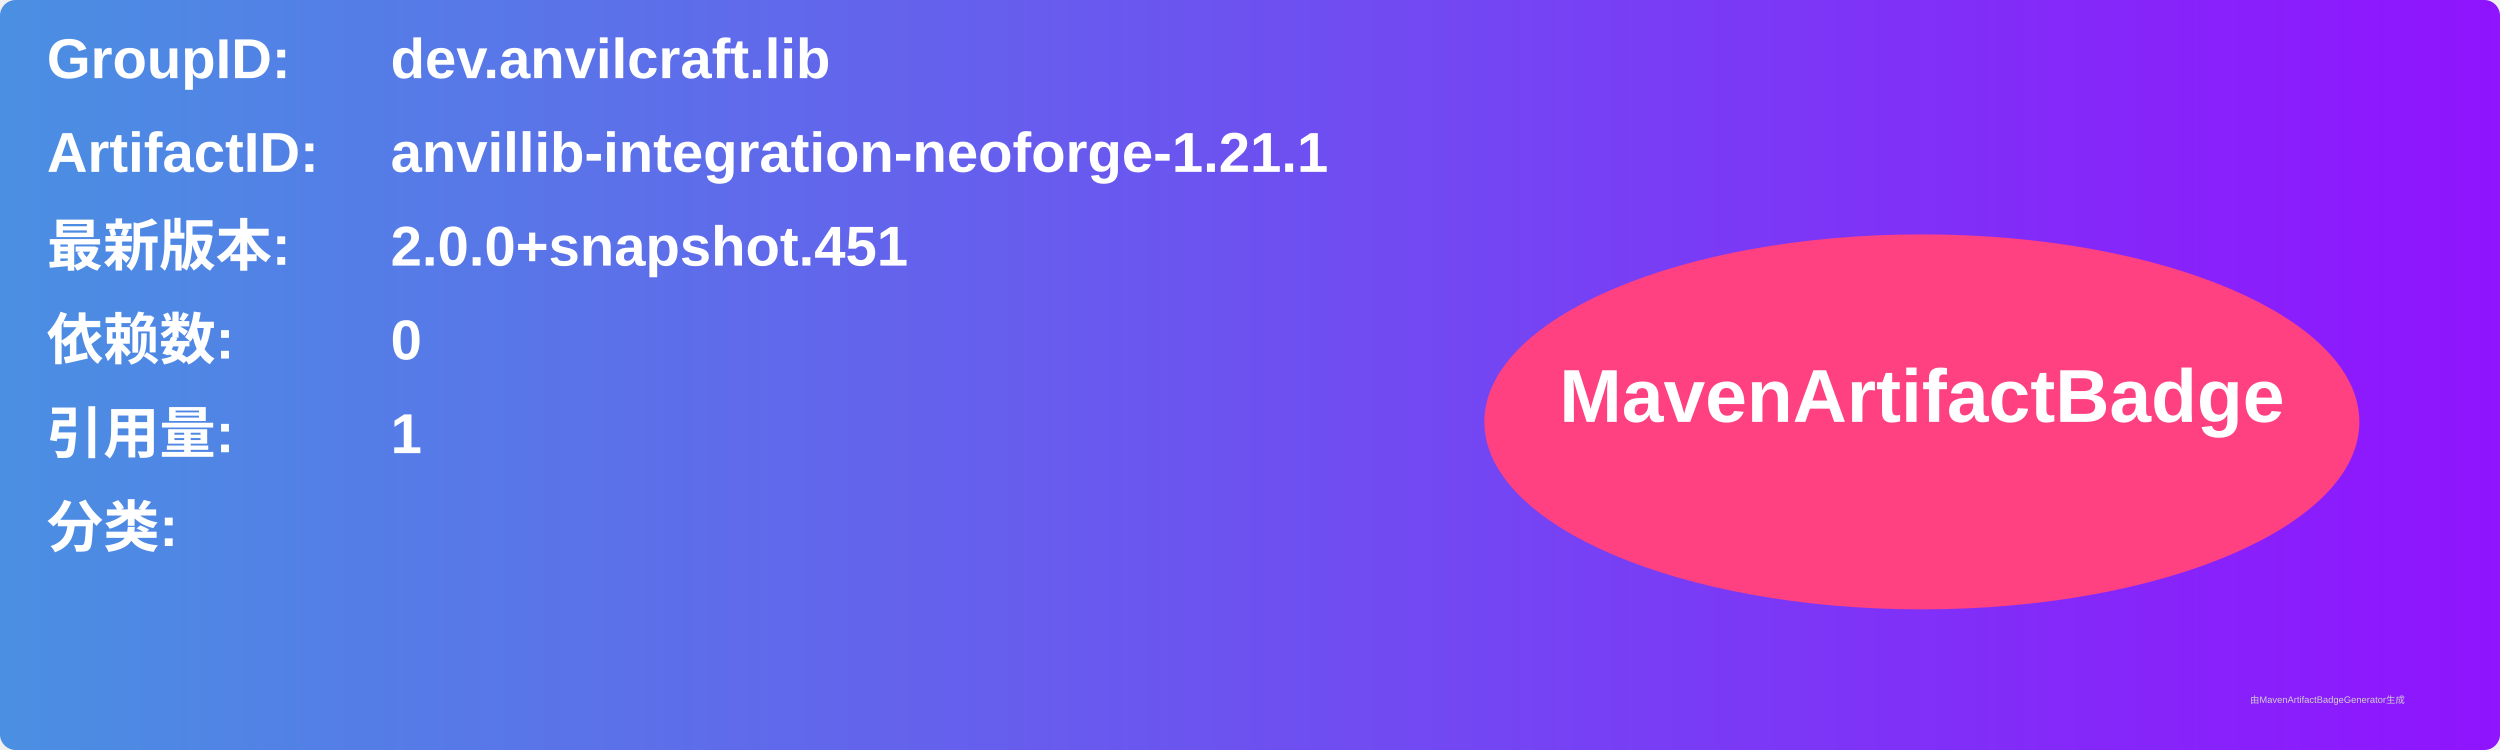
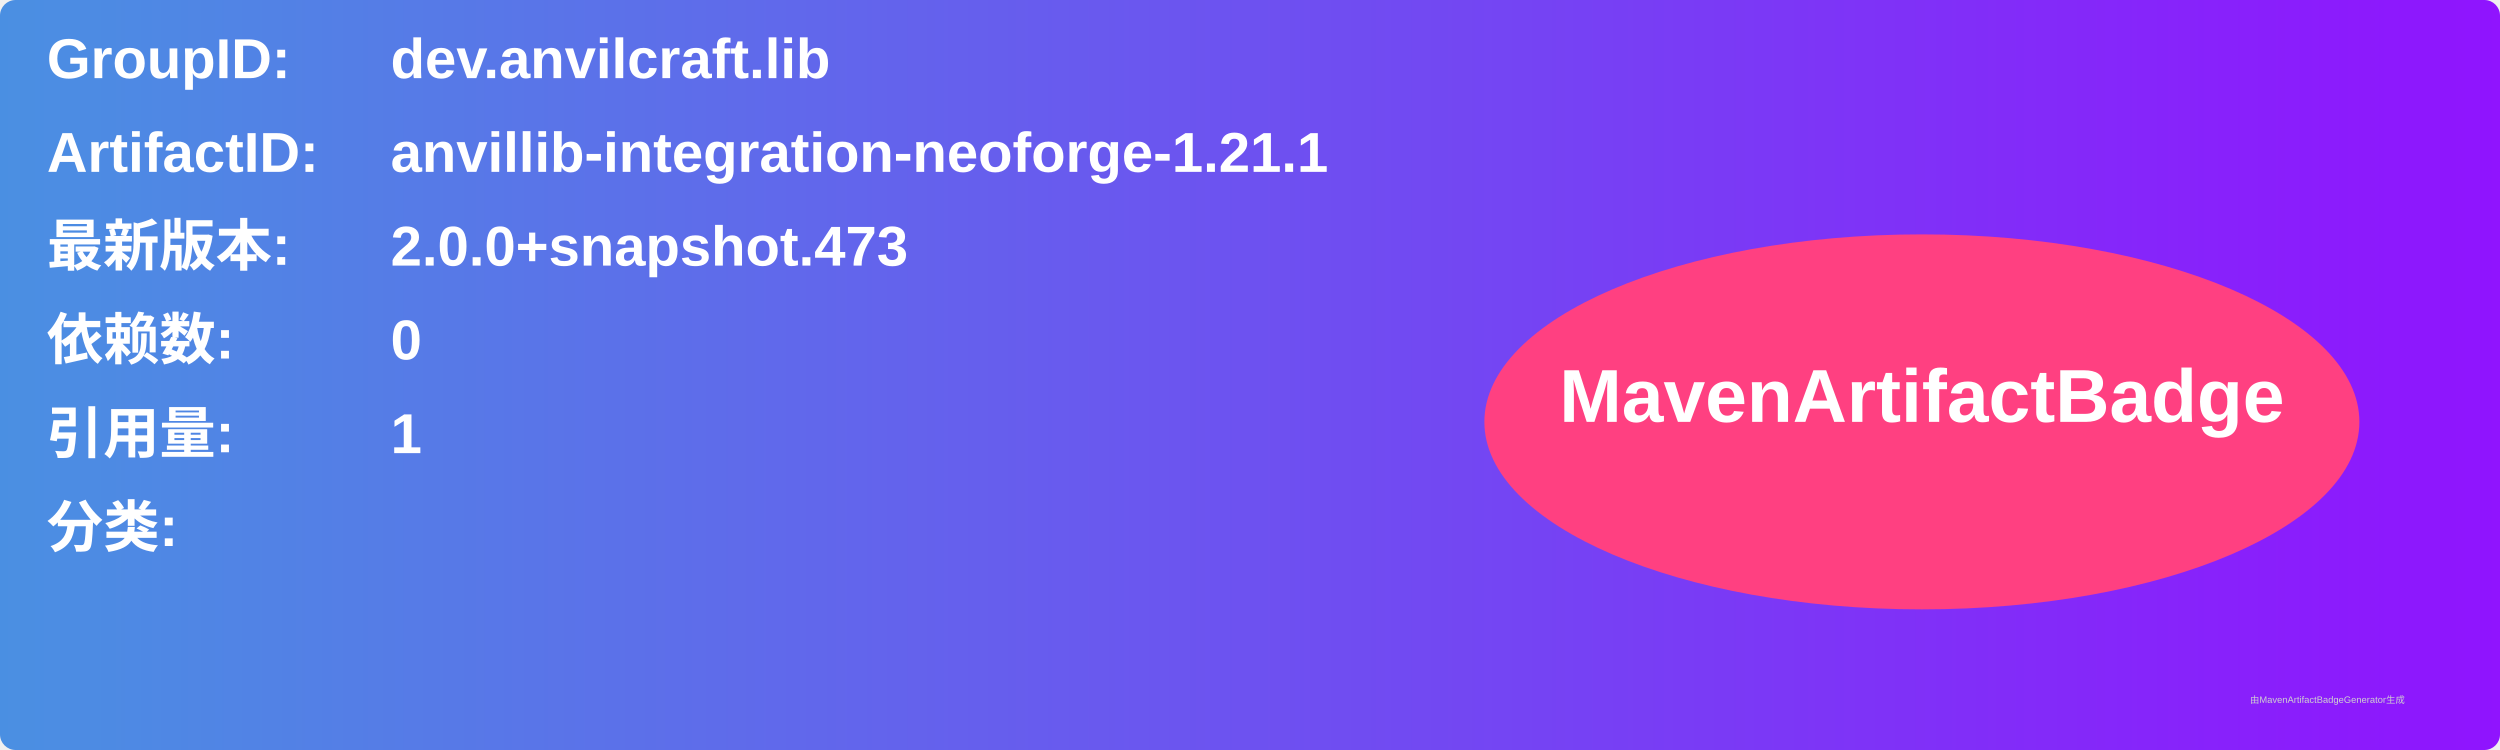
<svg xmlns="http://www.w3.org/2000/svg" width="800" height="240" viewBox="0 0 800 240">
  <linearGradient id="grad" x1="0%" y1="0%" x2="100%" y2="0%">
    <stop offset="0%" stop-color="#4a90e2" />
    <stop offset="100%" stop-color="#9013fe" />
  </linearGradient>
  <rect width="100%" height="100%" rx="5" ry="5" fill="url(#grad)" />
  <g transform="translate(15, 15)">
    <text x="0" y="10" font-family="Arial" font-size="18" fill="white" font-weight="bold" width="260">GroupID:</text>
    <text x="110" y="10" font-family="Arial" font-size="18" fill="white" font-weight="bold" width="460">dev.anvilcraft.lib</text>
    <text x="0" y="40" font-family="Arial" font-size="18" fill="white" font-weight="bold" width="260">ArtifactID:</text>
    <text x="110" y="40" font-family="Arial" font-size="18" fill="white" font-weight="bold" width="460">anvillib-integration-neoforge-1.21.1</text>
    <text x="0" y="70" font-family="Arial" font-size="18" fill="white" font-weight="bold">最新版本:</text>
    <text x="110" y="70" font-family="Arial" font-size="18" fill="white" font-weight="bold">
-       <tspan font-weight="bold">2.0.0+snapshot.451</tspan>
+       <tspan font-weight="bold">2.0.0+snapshot.473</tspan>
    </text>
    <text x="0" y="100" font-family="Arial" font-size="18" fill="white" font-weight="bold">依赖数: </text>
    <text x="110" y="100" font-family="Arial" font-size="18" fill="white">
      <tspan font-weight="bold">0</tspan>
    </text>
    <text x="0" y="130" font-family="Arial" font-size="18" fill="white" font-weight="bold">引用量: </text>
    <text x="110" y="130" font-family="Arial" font-size="18" fill="white">
      <tspan font-weight="bold">1</tspan>
    </text>
    <text x="0" y="160" font-family="Arial" font-size="18" fill="white" font-weight="bold">分类:</text>
    <text x="10" y="190" font-family="Arial" font-size="10" fill="white">
      <tspan font-weight="bold" />
    </text>
    <ellipse cx="600" cy="120" rx="140" ry="60" fill="#ff4081" />
    <text x="600" y="120" text-anchor="middle" font-family="Arial" font-size="24" fill="white" font-weight="bold">MavenArtifactBadge</text>
  </g>
  <text x="720" y="225" font-family="Arial" font-size="3" fill="#d0d0d0">由MavenArtifactBadgeGenerator生成</text>
</svg>
